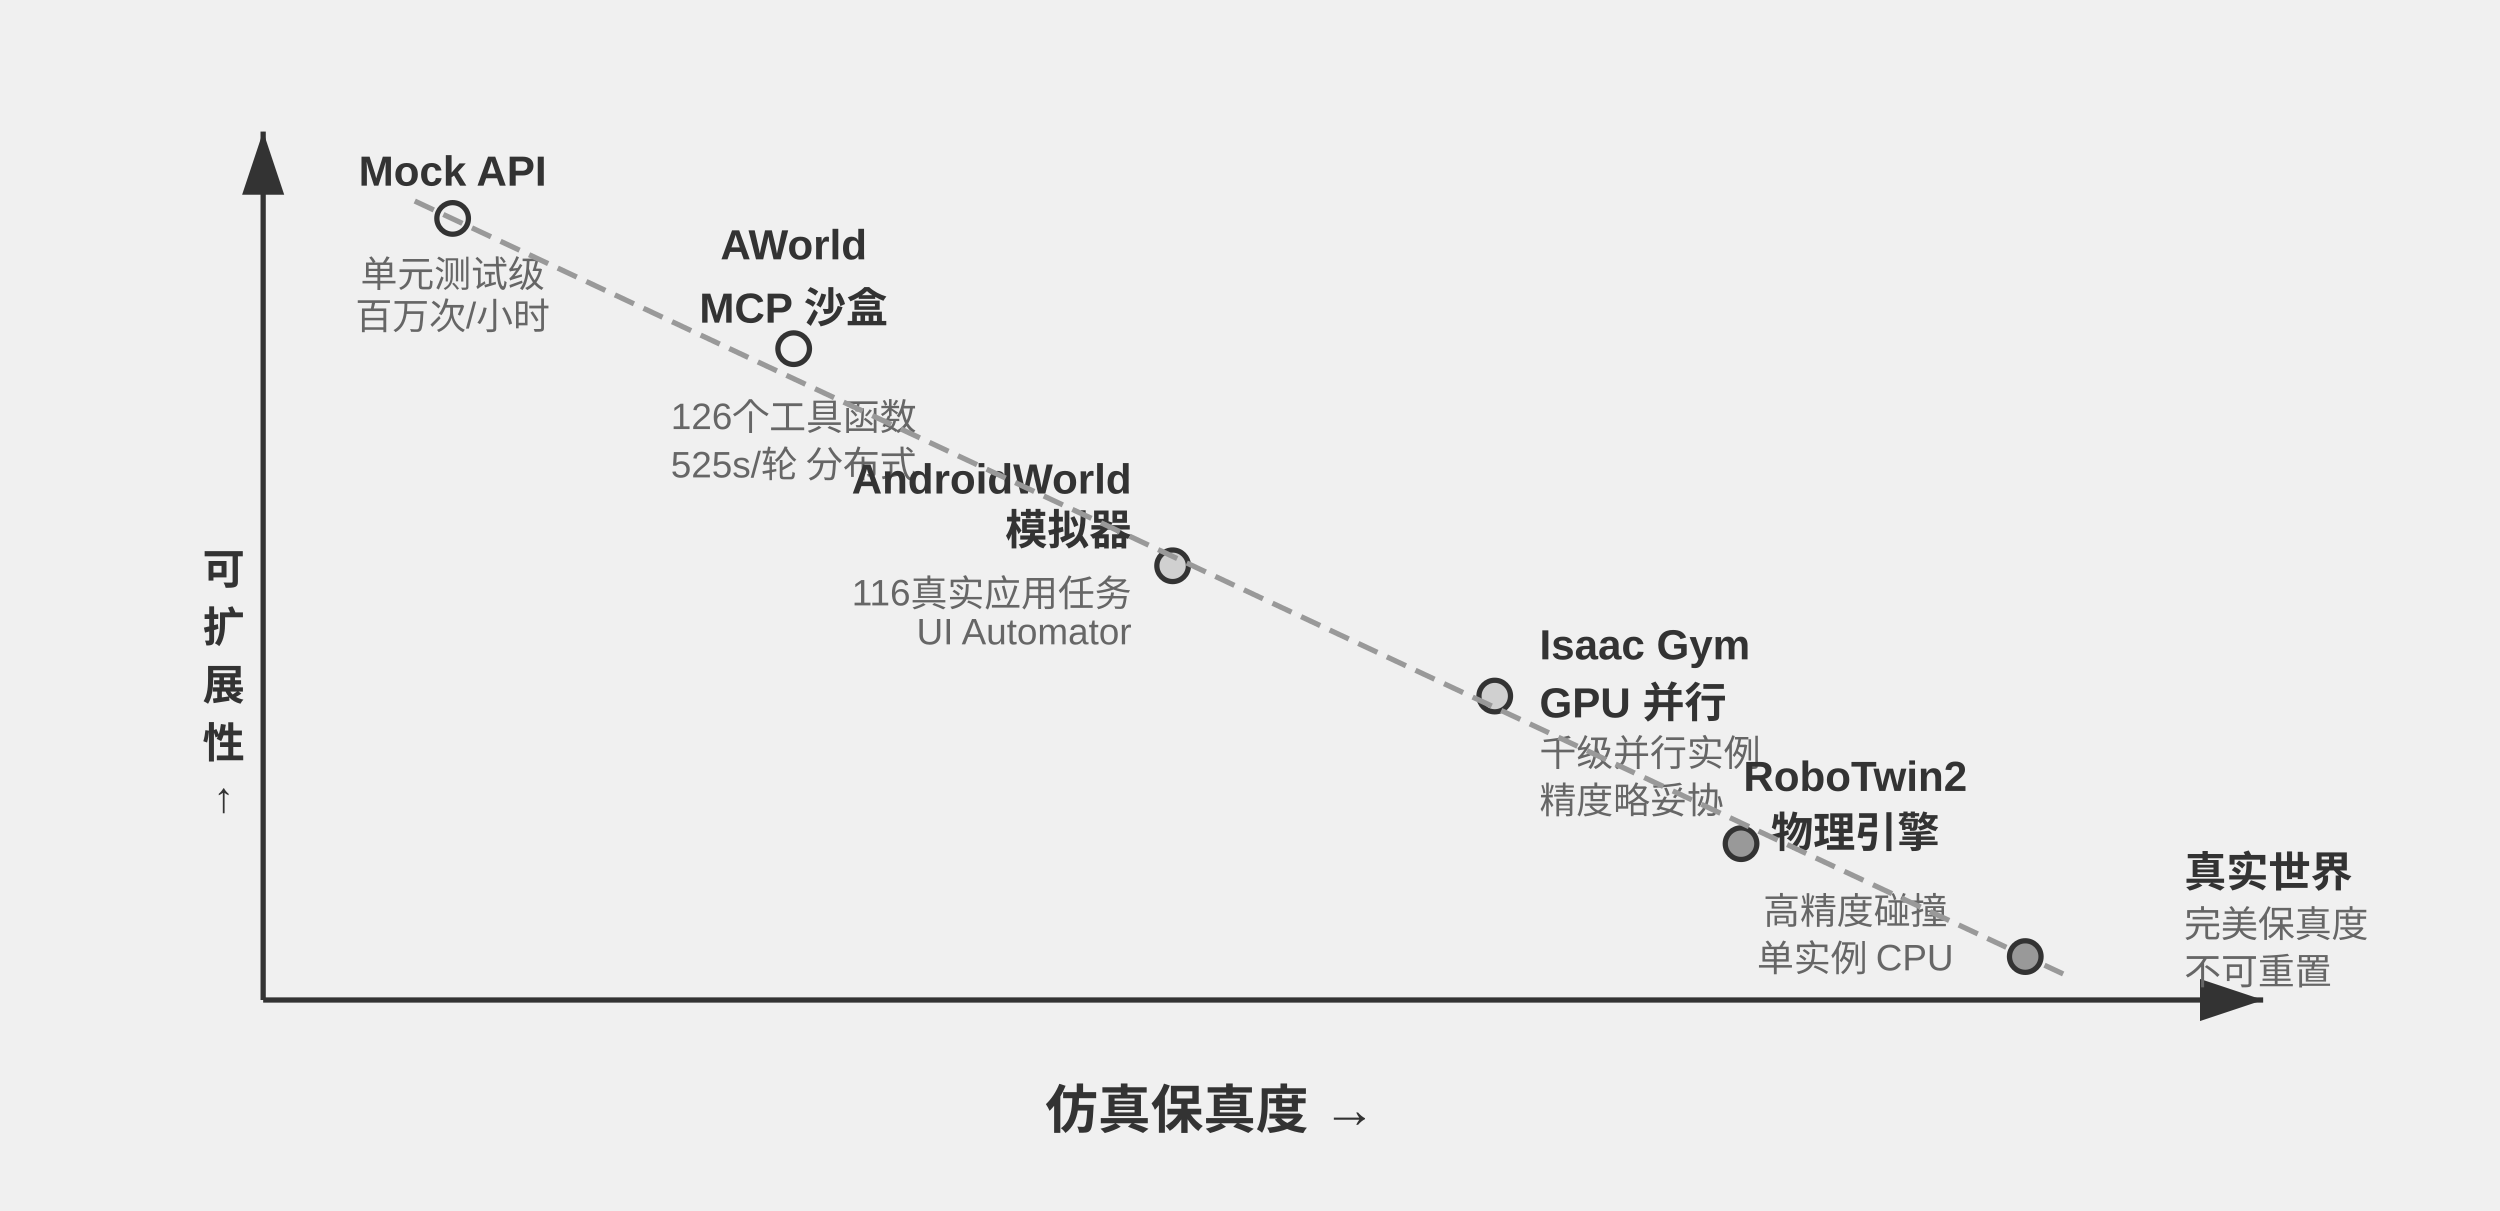
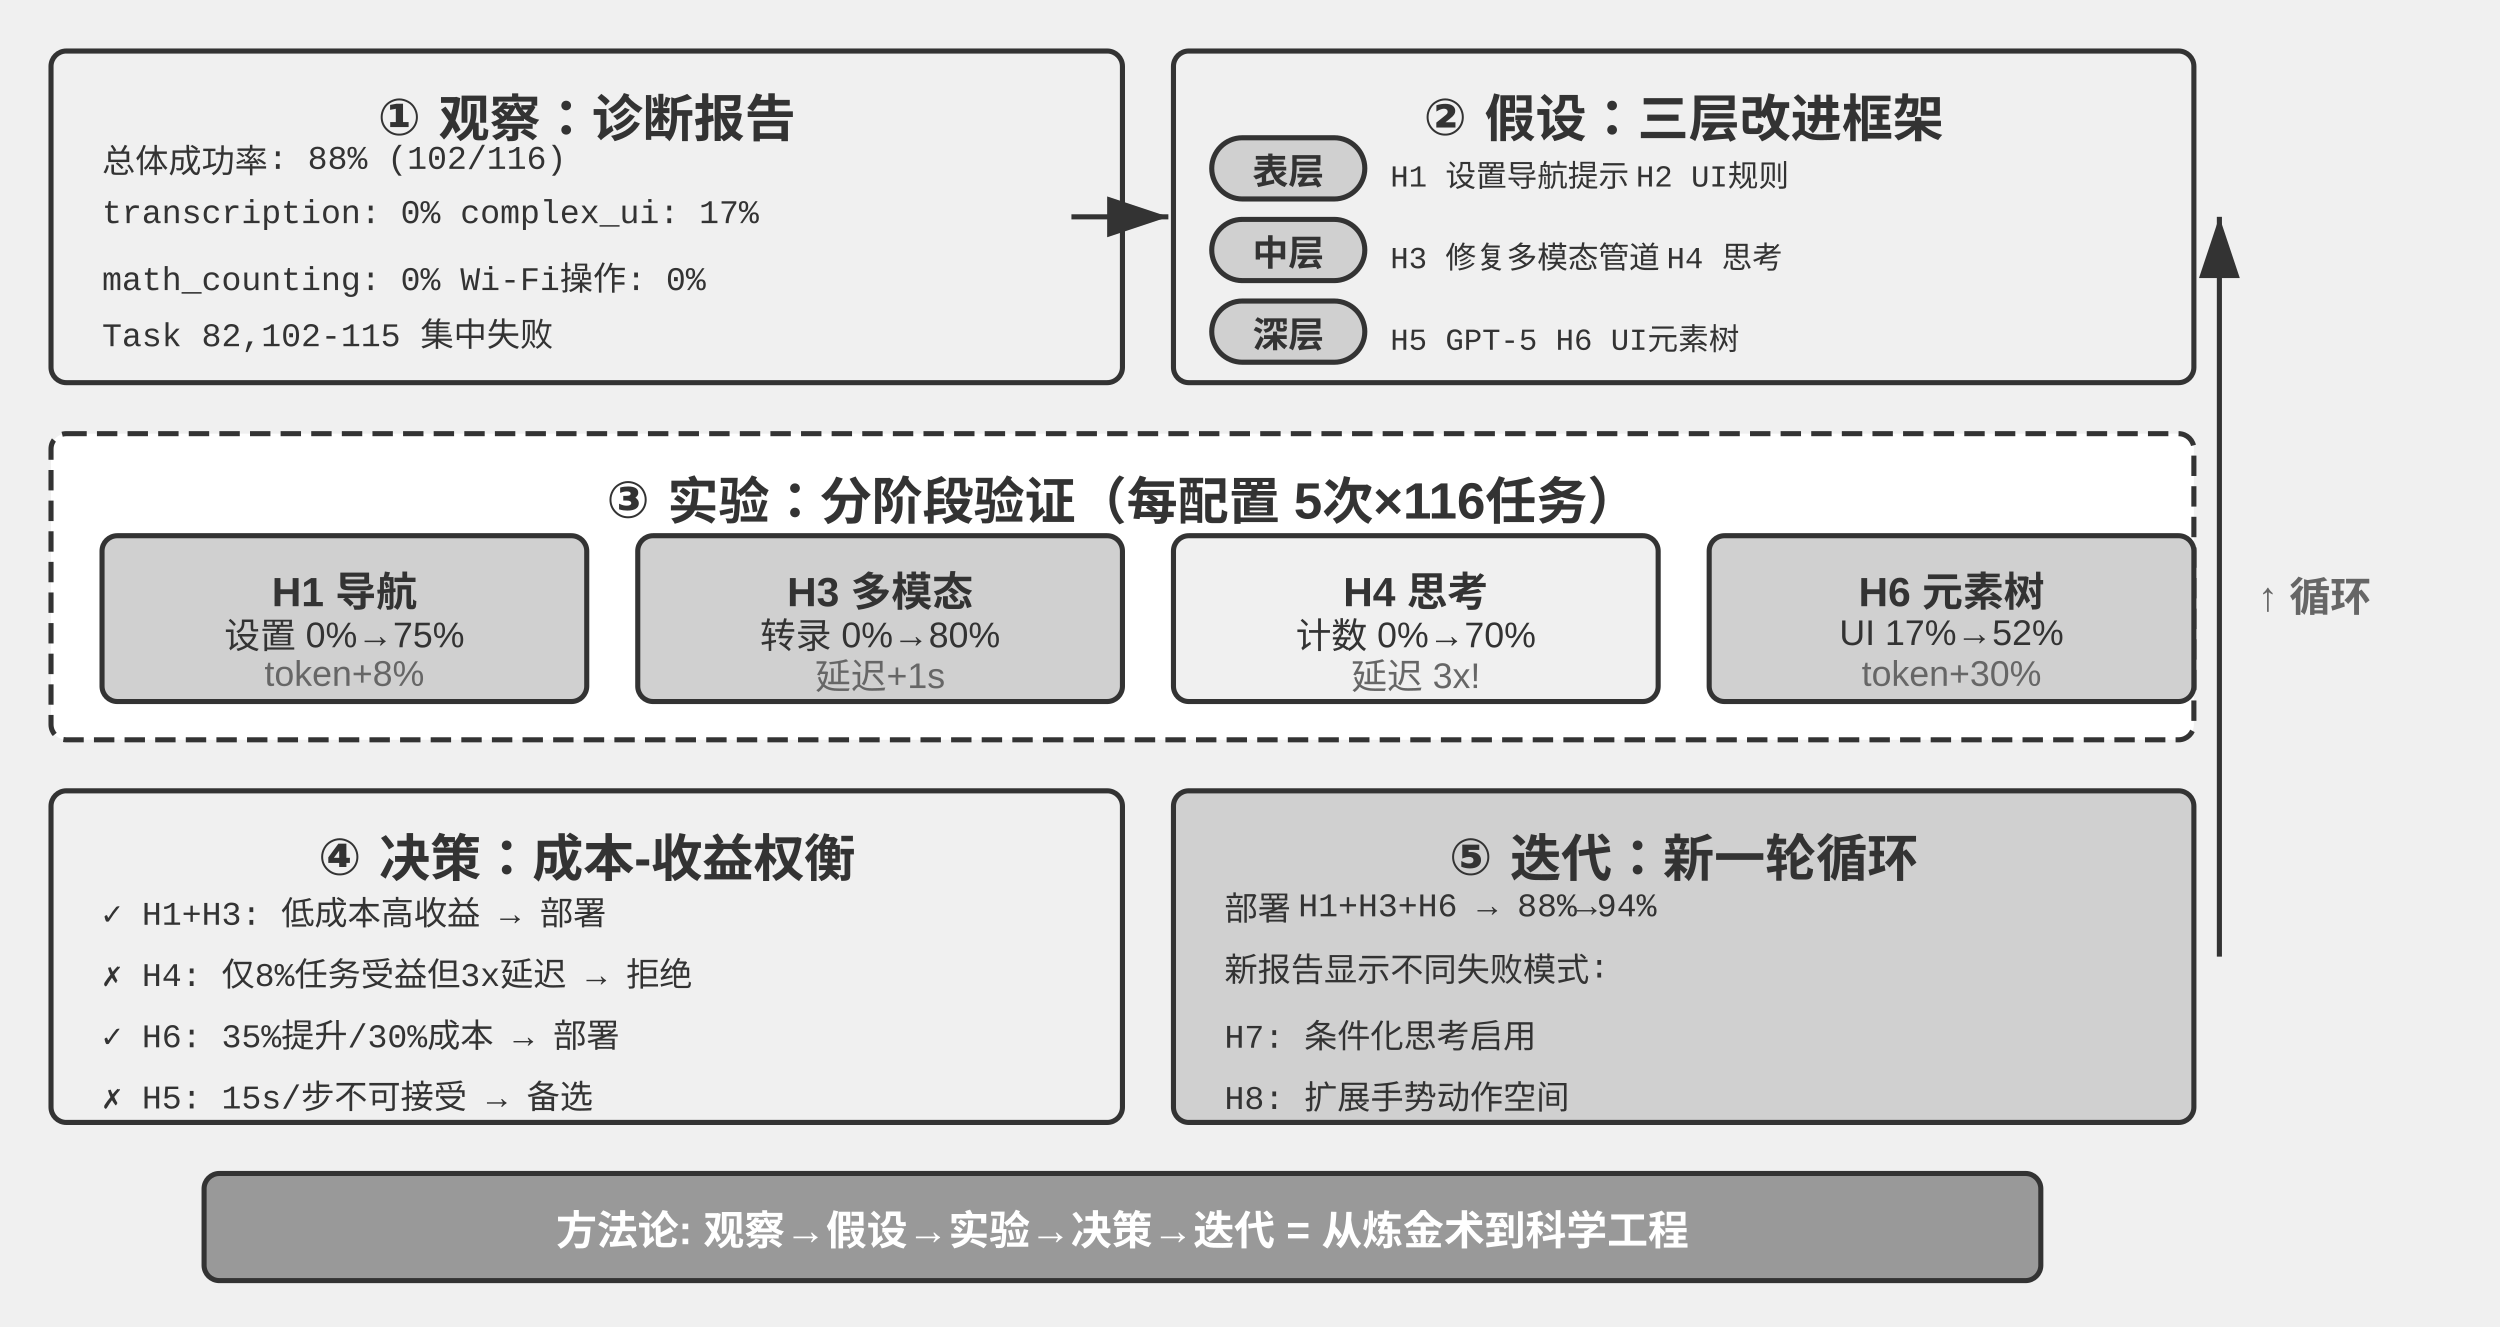
- <svg xmlns="http://www.w3.org/2000/svg" viewBox="0 40 950 460" width="950" height="460" style="background:#ffffff">
+ <svg xmlns="http://www.w3.org/2000/svg" viewBox="0 40 980 520" width="980" height="520" style="background:#ffffff">
  <defs>
    <marker id="ah" markerWidth="12" markerHeight="8" refX="12" refY="4" orient="auto">
      <polygon points="0 0, 12 4, 0 8" fill="#333333" />
    </marker>
    <marker id="ah-light" markerWidth="12" markerHeight="8" refX="12" refY="4" orient="auto">
      <polygon points="0 0, 12 4, 0 8" fill="#999999" />
    </marker>
  </defs>
-   <line x1="100" y1="420" x2="860" y2="420" stroke="#333333" stroke-width="2" marker-end="url(#ah)" />
-   <line x1="100" y1="420" x2="100" y2="90" stroke="#333333" stroke-width="2" marker-end="url(#ah)" />
-   <text x="460.0" y="460" font-family="Arial, 'Helvetica Neue', Helvetica, 'PingFang SC', 'Microsoft YaHei', sans-serif" font-size="20" fill="#333333" text-anchor="middle" dominant-baseline="central" font-weight="bold">仿真保真度 →</text>
-   <text x="85" y="255.0" font-family="Arial, 'Helvetica Neue', Helvetica, 'PingFang SC', 'Microsoft YaHei', sans-serif" font-size="16" fill="#333333" text-anchor="middle" dominant-baseline="central" font-weight="bold">可</text>
-   <text x="85" y="277.0" font-family="Arial, 'Helvetica Neue', Helvetica, 'PingFang SC', 'Microsoft YaHei', sans-serif" font-size="16" fill="#333333" text-anchor="middle" dominant-baseline="central" font-weight="bold">扩</text>
-   <text x="85" y="299.0" font-family="Arial, 'Helvetica Neue', Helvetica, 'PingFang SC', 'Microsoft YaHei', sans-serif" font-size="16" fill="#333333" text-anchor="middle" dominant-baseline="central" font-weight="bold">展</text>
-   <text x="85" y="321.0" font-family="Arial, 'Helvetica Neue', Helvetica, 'PingFang SC', 'Microsoft YaHei', sans-serif" font-size="16" fill="#333333" text-anchor="middle" dominant-baseline="central" font-weight="bold">性</text>
-   <text x="85" y="343.0" font-family="Arial, 'Helvetica Neue', Helvetica, 'PingFang SC', 'Microsoft YaHei', sans-serif" font-size="16" fill="#333333" text-anchor="middle" dominant-baseline="central" font-weight="bold">↑</text>
-   <circle cx="172.0" cy="123.0" r="6" fill="#f0f0f0" stroke="#333333" stroke-width="2" />
-   <text x="172.0" y="105.0" font-family="Arial, 'Helvetica Neue', Helvetica, 'PingFang SC', 'Microsoft YaHei', sans-serif" font-size="16" fill="#333333" text-anchor="middle" dominant-baseline="central" font-weight="bold">Mock API</text>
-   <text x="172.0" y="143.0" font-family="Arial, 'Helvetica Neue', Helvetica, 'PingFang SC', 'Microsoft YaHei', sans-serif" font-size="14" fill="#666666" text-anchor="middle" dominant-baseline="central" font-weight="normal">单元测试级</text>
-   <text x="172.0" y="159.0" font-family="Arial, 'Helvetica Neue', Helvetica, 'PingFang SC', 'Microsoft YaHei', sans-serif" font-size="14" fill="#666666" text-anchor="middle" dominant-baseline="central" font-weight="normal">百万次/小时</text>
-   <circle cx="301.6" cy="172.5" r="6" fill="#f0f0f0" stroke="#333333" stroke-width="2" />
-   <text x="301.6" y="133" font-family="Arial, 'Helvetica Neue', Helvetica, 'PingFang SC', 'Microsoft YaHei', sans-serif" font-size="16" fill="#333333" text-anchor="middle" dominant-baseline="central" font-weight="bold">AWorld</text>
-   <text x="301.6" y="153" font-family="Arial, 'Helvetica Neue', Helvetica, 'PingFang SC', 'Microsoft YaHei', sans-serif" font-size="16" fill="#333333" text-anchor="middle" dominant-baseline="central" font-weight="bold">MCP 沙盒</text>
-   <text x="301.6" y="195" font-family="Arial, 'Helvetica Neue', Helvetica, 'PingFang SC', 'Microsoft YaHei', sans-serif" font-size="14" fill="#666666" text-anchor="middle" dominant-baseline="central" font-weight="normal">126个工具函数</text>
-   <text x="301.6" y="213" font-family="Arial, 'Helvetica Neue', Helvetica, 'PingFang SC', 'Microsoft YaHei', sans-serif" font-size="14" fill="#666666" text-anchor="middle" dominant-baseline="central" font-weight="normal">525s/轮 分布式</text>
-   <circle cx="445.6" cy="255.0" r="6" fill="#d0d0d0" stroke="#333333" stroke-width="2" />
-   <text x="430" y="222" font-family="Arial, 'Helvetica Neue', Helvetica, 'PingFang SC', 'Microsoft YaHei', sans-serif" font-size="16" fill="#333333" text-anchor="end" dominant-baseline="central" font-weight="bold">AndroidWorld</text>
-   <text x="430" y="240" font-family="Arial, 'Helvetica Neue', Helvetica, 'PingFang SC', 'Microsoft YaHei', sans-serif" font-size="16" fill="#333333" text-anchor="end" dominant-baseline="central" font-weight="bold">模拟器</text>
-   <text x="430" y="262" font-family="Arial, 'Helvetica Neue', Helvetica, 'PingFang SC', 'Microsoft YaHei', sans-serif" font-size="14" fill="#666666" text-anchor="end" dominant-baseline="central" font-weight="normal">116真实应用任务</text>
-   <text x="430" y="280" font-family="Arial, 'Helvetica Neue', Helvetica, 'PingFang SC', 'Microsoft YaHei', sans-serif" font-size="14" fill="#666666" text-anchor="end" dominant-baseline="central" font-weight="normal">UI Automator</text>
-   <circle cx="568.0" cy="304.5" r="6" fill="#d0d0d0" stroke="#333333" stroke-width="2" />
-   <text x="585" y="285" font-family="Arial, 'Helvetica Neue', Helvetica, 'PingFang SC', 'Microsoft YaHei', sans-serif" font-size="16" fill="#333333" text-anchor="start" dominant-baseline="central" font-weight="bold">Isaac Gym</text>
-   <text x="585" y="303" font-family="Arial, 'Helvetica Neue', Helvetica, 'PingFang SC', 'Microsoft YaHei', sans-serif" font-size="16" fill="#333333" text-anchor="start" dominant-baseline="central" font-weight="bold">GPU 并行</text>
-   <text x="585" y="325" font-family="Arial, 'Helvetica Neue', Helvetica, 'PingFang SC', 'Microsoft YaHei', sans-serif" font-size="14" fill="#666666" text-anchor="start" dominant-baseline="central" font-weight="normal">千级并行实例</text>
-   <text x="585" y="343" font-family="Arial, 'Helvetica Neue', Helvetica, 'PingFang SC', 'Microsoft YaHei', sans-serif" font-size="14" fill="#666666" text-anchor="start" dominant-baseline="central" font-weight="normal">精度略妥协</text>
-   <circle cx="661.6" cy="360.6" r="6" fill="#999999" stroke="#333333" stroke-width="2" />
-   <text x="705" y="335" font-family="Arial, 'Helvetica Neue', Helvetica, 'PingFang SC', 'Microsoft YaHei', sans-serif" font-size="16" fill="#333333" text-anchor="middle" dominant-baseline="central" font-weight="bold">RoboTwin2</text>
-   <text x="705" y="355" font-family="Arial, 'Helvetica Neue', Helvetica, 'PingFang SC', 'Microsoft YaHei', sans-serif" font-size="16" fill="#333333" text-anchor="middle" dominant-baseline="central" font-weight="bold">物理引擎</text>
-   <text x="705" y="385" font-family="Arial, 'Helvetica Neue', Helvetica, 'PingFang SC', 'Microsoft YaHei', sans-serif" font-size="14" fill="#666666" text-anchor="middle" dominant-baseline="central" font-weight="normal">高精度碰撞</text>
-   <text x="705" y="403" font-family="Arial, 'Helvetica Neue', Helvetica, 'PingFang SC', 'Microsoft YaHei', sans-serif" font-size="14" fill="#666666" text-anchor="middle" dominant-baseline="central" font-weight="normal">单实例 CPU</text>
-   <circle cx="769.6" cy="403.5" r="6" fill="#999999" stroke="#333333" stroke-width="2" />
-   <text x="830" y="370" font-family="Arial, 'Helvetica Neue', Helvetica, 'PingFang SC', 'Microsoft YaHei', sans-serif" font-size="16" fill="#333333" text-anchor="start" dominant-baseline="central" font-weight="bold">真实世界</text>
-   <text x="830" y="390" font-family="Arial, 'Helvetica Neue', Helvetica, 'PingFang SC', 'Microsoft YaHei', sans-serif" font-size="14" fill="#666666" text-anchor="start" dominant-baseline="central" font-weight="normal">完美保真度</text>
-   <text x="830" y="408" font-family="Arial, 'Helvetica Neue', Helvetica, 'PingFang SC', 'Microsoft YaHei', sans-serif" font-size="14" fill="#666666" text-anchor="start" dominant-baseline="central" font-weight="normal">不可重置</text>
-   <line x1="157.6" y1="116.4" x2="784.0" y2="410.1" stroke="#999999" stroke-width="2" stroke-dasharray="8,4" />
+   <rect x="20" y="60" width="420" height="130" rx="6" fill="#f0f0f0" stroke="#333333" stroke-width="2" />
+   <text x="230" y="82" font-family="Arial, 'Helvetica Neue', Helvetica, 'PingFang SC', 'Microsoft YaHei', sans-serif" font-size="20" fill="#333333" text-anchor="middle" dominant-baseline="central" font-weight="bold">① 观察：诊断报告</text>
+   <text x="40" y="102" font-family="'Courier New', Courier, monospace" font-size="13" fill="#333333" text-anchor="start" dominant-baseline="central">总体成功率: 88% (102/116)</text>
+   <text x="40" y="124" font-family="'Courier New', Courier, monospace" font-size="13" fill="#333333" text-anchor="start" dominant-baseline="central">transcription: 0%  complex_ui: 17%</text>
+   <text x="40" y="146" font-family="'Courier New', Courier, monospace" font-size="13" fill="#333333" text-anchor="start" dominant-baseline="central">math_counting: 0%  Wi-Fi操作: 0%</text>
+   <text x="40" y="168" font-family="'Courier New', Courier, monospace" font-size="13" fill="#333333" text-anchor="start" dominant-baseline="central">Task 82,102-115 集中失败</text>
+   <rect x="460" y="60" width="400" height="130" rx="6" fill="#f0f0f0" stroke="#333333" stroke-width="2" />
+   <text x="660" y="82" font-family="Arial, 'Helvetica Neue', Helvetica, 'PingFang SC', 'Microsoft YaHei', sans-serif" font-size="20" fill="#333333" text-anchor="middle" dominant-baseline="central" font-weight="bold">② 假设：三层改进框架</text>
+   <rect x="475" y="94" width="60" height="24" rx="12" fill="#d0d0d0" stroke="#333333" stroke-width="2" />
+   <text x="505.0" y="106.0" font-family="Arial, 'Helvetica Neue', Helvetica, 'PingFang SC', 'Microsoft YaHei', sans-serif" font-size="14" fill="#333333" text-anchor="middle" dominant-baseline="central" font-weight="bold">表层</text>
+   <text x="545" y="106" font-family="'Courier New', Courier, monospace" font-size="12" fill="#333333" text-anchor="start" dominant-baseline="central">H1 设置导航提示 H2 UI规则</text>
+   <rect x="475" y="126" width="60" height="24" rx="12" fill="#d0d0d0" stroke="#333333" stroke-width="2" />
+   <text x="505.0" y="138.0" font-family="Arial, 'Helvetica Neue', Helvetica, 'PingFang SC', 'Microsoft YaHei', sans-serif" font-size="14" fill="#333333" text-anchor="middle" dominant-baseline="central" font-weight="bold">中层</text>
+   <text x="545" y="138" font-family="'Courier New', Courier, monospace" font-size="12" fill="#333333" text-anchor="start" dominant-baseline="central">H3 修复多模态管道 H4 思考</text>
+   <rect x="475" y="158" width="60" height="24" rx="12" fill="#d0d0d0" stroke="#333333" stroke-width="2" />
+   <text x="505.0" y="170.0" font-family="Arial, 'Helvetica Neue', Helvetica, 'PingFang SC', 'Microsoft YaHei', sans-serif" font-size="14" fill="#333333" text-anchor="middle" dominant-baseline="central" font-weight="bold">深层</text>
+   <text x="545" y="170" font-family="'Courier New', Courier, monospace" font-size="12" fill="#333333" text-anchor="start" dominant-baseline="central">H5 GPT-5 H6 UI元素树</text>
+   <line x1="420" y1="125" x2="458" y2="125" stroke="#333333" stroke-width="2" marker-end="url(#ah)" />
+   <rect x="20" y="210" width="840" height="120" rx="6" fill="#ffffff" stroke="#333333" stroke-width="2" stroke-dasharray="8,4" />
+   <text x="440" y="232" font-family="Arial, 'Helvetica Neue', Helvetica, 'PingFang SC', 'Microsoft YaHei', sans-serif" font-size="20" fill="#333333" text-anchor="middle" dominant-baseline="central" font-weight="bold">③ 实验：分阶段验证（每配置 5次×116任务）</text>
+   <rect x="40" y="250" width="190" height="65" rx="6" fill="#d0d0d0" stroke="#333333" stroke-width="2" />
+   <text x="135" y="268" font-family="Arial, 'Helvetica Neue', Helvetica, 'PingFang SC', 'Microsoft YaHei', sans-serif" font-size="16" fill="#333333" text-anchor="middle" dominant-baseline="central" font-weight="bold">H1 导航</text>
+   <text x="135" y="288" font-family="Arial, 'Helvetica Neue', Helvetica, 'PingFang SC', 'Microsoft YaHei', sans-serif" font-size="14" fill="#333333" text-anchor="middle" dominant-baseline="central" font-weight="normal">设置 0%→75%</text>
+   <text x="135" y="304" font-family="Arial, 'Helvetica Neue', Helvetica, 'PingFang SC', 'Microsoft YaHei', sans-serif" font-size="14" fill="#666666" text-anchor="middle" dominant-baseline="central" font-weight="normal">token+8%</text>
+   <rect x="250" y="250" width="190" height="65" rx="6" fill="#d0d0d0" stroke="#333333" stroke-width="2" />
+   <text x="345" y="268" font-family="Arial, 'Helvetica Neue', Helvetica, 'PingFang SC', 'Microsoft YaHei', sans-serif" font-size="16" fill="#333333" text-anchor="middle" dominant-baseline="central" font-weight="bold">H3 多模态</text>
+   <text x="345" y="288" font-family="Arial, 'Helvetica Neue', Helvetica, 'PingFang SC', 'Microsoft YaHei', sans-serif" font-size="14" fill="#333333" text-anchor="middle" dominant-baseline="central" font-weight="normal">转录 0%→80%</text>
+   <text x="345" y="304" font-family="Arial, 'Helvetica Neue', Helvetica, 'PingFang SC', 'Microsoft YaHei', sans-serif" font-size="14" fill="#666666" text-anchor="middle" dominant-baseline="central" font-weight="normal">延迟+1s</text>
+   <rect x="460" y="250" width="190" height="65" rx="6" fill="#f0f0f0" stroke="#333333" stroke-width="2" />
+   <text x="555" y="268" font-family="Arial, 'Helvetica Neue', Helvetica, 'PingFang SC', 'Microsoft YaHei', sans-serif" font-size="16" fill="#333333" text-anchor="middle" dominant-baseline="central" font-weight="bold">H4 思考</text>
+   <text x="555" y="288" font-family="Arial, 'Helvetica Neue', Helvetica, 'PingFang SC', 'Microsoft YaHei', sans-serif" font-size="14" fill="#333333" text-anchor="middle" dominant-baseline="central" font-weight="normal">计数 0%→70%</text>
+   <text x="555" y="304" font-family="Arial, 'Helvetica Neue', Helvetica, 'PingFang SC', 'Microsoft YaHei', sans-serif" font-size="14" fill="#666666" text-anchor="middle" dominant-baseline="central" font-weight="normal">延迟 3x!</text>
+   <rect x="670" y="250" width="190" height="65" rx="6" fill="#d0d0d0" stroke="#333333" stroke-width="2" />
+   <text x="765" y="268" font-family="Arial, 'Helvetica Neue', Helvetica, 'PingFang SC', 'Microsoft YaHei', sans-serif" font-size="16" fill="#333333" text-anchor="middle" dominant-baseline="central" font-weight="bold">H6 元素树</text>
+   <text x="765" y="288" font-family="Arial, 'Helvetica Neue', Helvetica, 'PingFang SC', 'Microsoft YaHei', sans-serif" font-size="14" fill="#333333" text-anchor="middle" dominant-baseline="central" font-weight="normal">UI 17%→52%</text>
+   <text x="765" y="304" font-family="Arial, 'Helvetica Neue', Helvetica, 'PingFang SC', 'Microsoft YaHei', sans-serif" font-size="14" fill="#666666" text-anchor="middle" dominant-baseline="central" font-weight="normal">token+30%</text>
+   <rect x="20" y="350" width="420" height="130" rx="6" fill="#f0f0f0" stroke="#333333" stroke-width="2" />
+   <text x="230" y="372" font-family="Arial, 'Helvetica Neue', Helvetica, 'PingFang SC', 'Microsoft YaHei', sans-serif" font-size="20" fill="#333333" text-anchor="middle" dominant-baseline="central" font-weight="bold">④ 决策：成本-收益权衡</text>
+   <text x="40" y="395" font-family="'Courier New', Courier, monospace" font-size="13" fill="#333333" text-anchor="start" dominant-baseline="central">✓ H1+H3: 低成本高收益 → 部署</text>
+   <text x="40" y="419" font-family="'Courier New', Courier, monospace" font-size="13" fill="#333333" text-anchor="start" dominant-baseline="central">✗ H4: 仅8%任务受益但3x延迟 → 拒绝</text>
+   <text x="40" y="443" font-family="'Courier New', Courier, monospace" font-size="13" fill="#333333" text-anchor="start" dominant-baseline="central">✓ H6: 35%提升/30%成本 → 部署</text>
+   <text x="40" y="467" font-family="'Courier New', Courier, monospace" font-size="13" fill="#333333" text-anchor="start" dominant-baseline="central">✗ H5: 15s/步不可接受 → 备选</text>
+   <rect x="460" y="350" width="400" height="130" rx="6" fill="#d0d0d0" stroke="#333333" stroke-width="2" />
+   <text x="660" y="372" font-family="Arial, 'Helvetica Neue', Helvetica, 'PingFang SC', 'Microsoft YaHei', sans-serif" font-size="20" fill="#333333" text-anchor="middle" dominant-baseline="central" font-weight="bold">⑤ 迭代：新一轮循环</text>
+   <text x="480" y="395" font-family="'Courier New', Courier, monospace" font-size="13" fill="#333333" text-anchor="start" dominant-baseline="central">部署 H1+H3+H6 → 88%→94%</text>
+   <text x="480" y="419" font-family="'Courier New', Courier, monospace" font-size="13" fill="#333333" text-anchor="start" dominant-baseline="central">新报告显示不同失败模式:</text>
+   <text x="480" y="443" font-family="'Courier New', Courier, monospace" font-size="13" fill="#333333" text-anchor="start" dominant-baseline="central">  H7: 条件化思考启用</text>
+   <text x="480" y="467" font-family="'Courier New', Courier, monospace" font-size="13" fill="#333333" text-anchor="start" dominant-baseline="central">  H8: 扩展手势动作空间</text>
+   <line x1="870" y1="415" x2="870" y2="125" stroke="#333333" stroke-width="2" marker-end="url(#ah)" />
+   <text x="885" y="270" font-family="Arial, 'Helvetica Neue', Helvetica, 'PingFang SC', 'Microsoft YaHei', sans-serif" font-size="16" fill="#666666" text-anchor="start" dominant-baseline="central" font-weight="bold">↑ 循环</text>
+   <rect x="80" y="500" width="720" height="42" rx="6" fill="#999999" stroke="#333333" stroke-width="2" />
+   <text x="440" y="521" font-family="Arial, 'Helvetica Neue', Helvetica, 'PingFang SC', 'Microsoft YaHei', sans-serif" font-size="16" fill="#ffffff" text-anchor="middle" dominant-baseline="central" font-weight="bold">方法论: 观察→假设→实验→决策→迭代 = 从炼金术到科学工程</text>
</svg>
